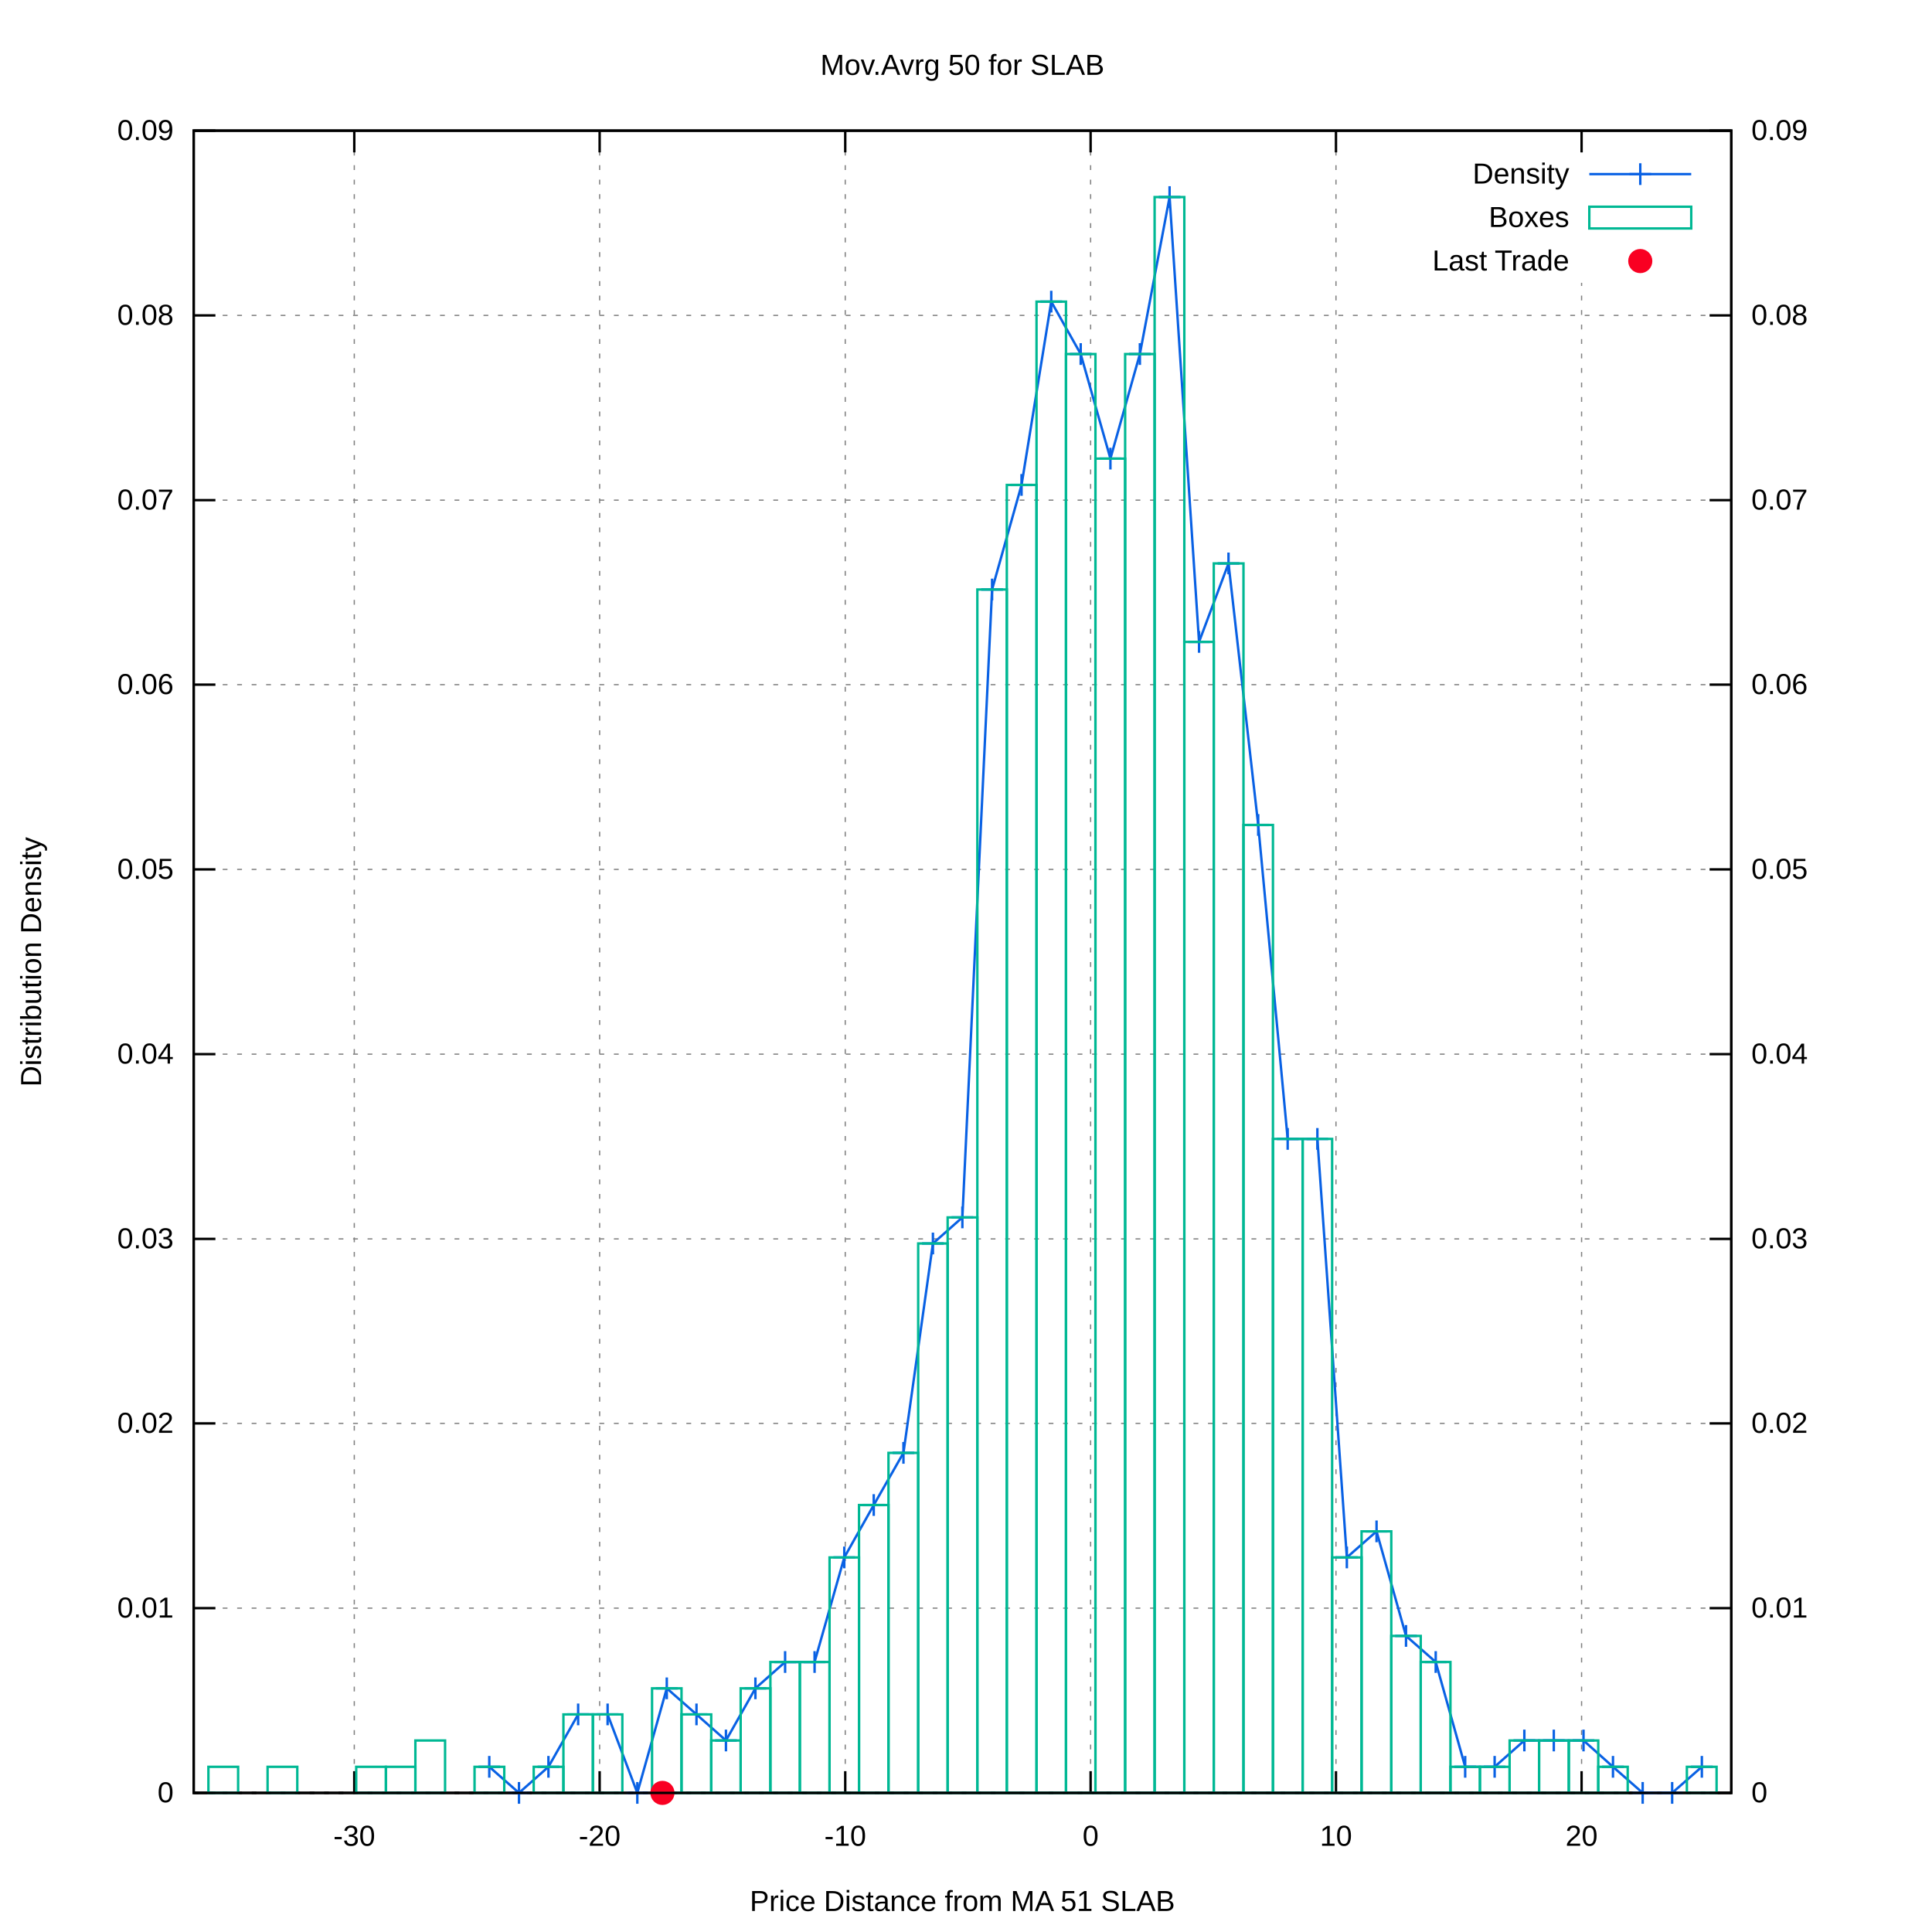
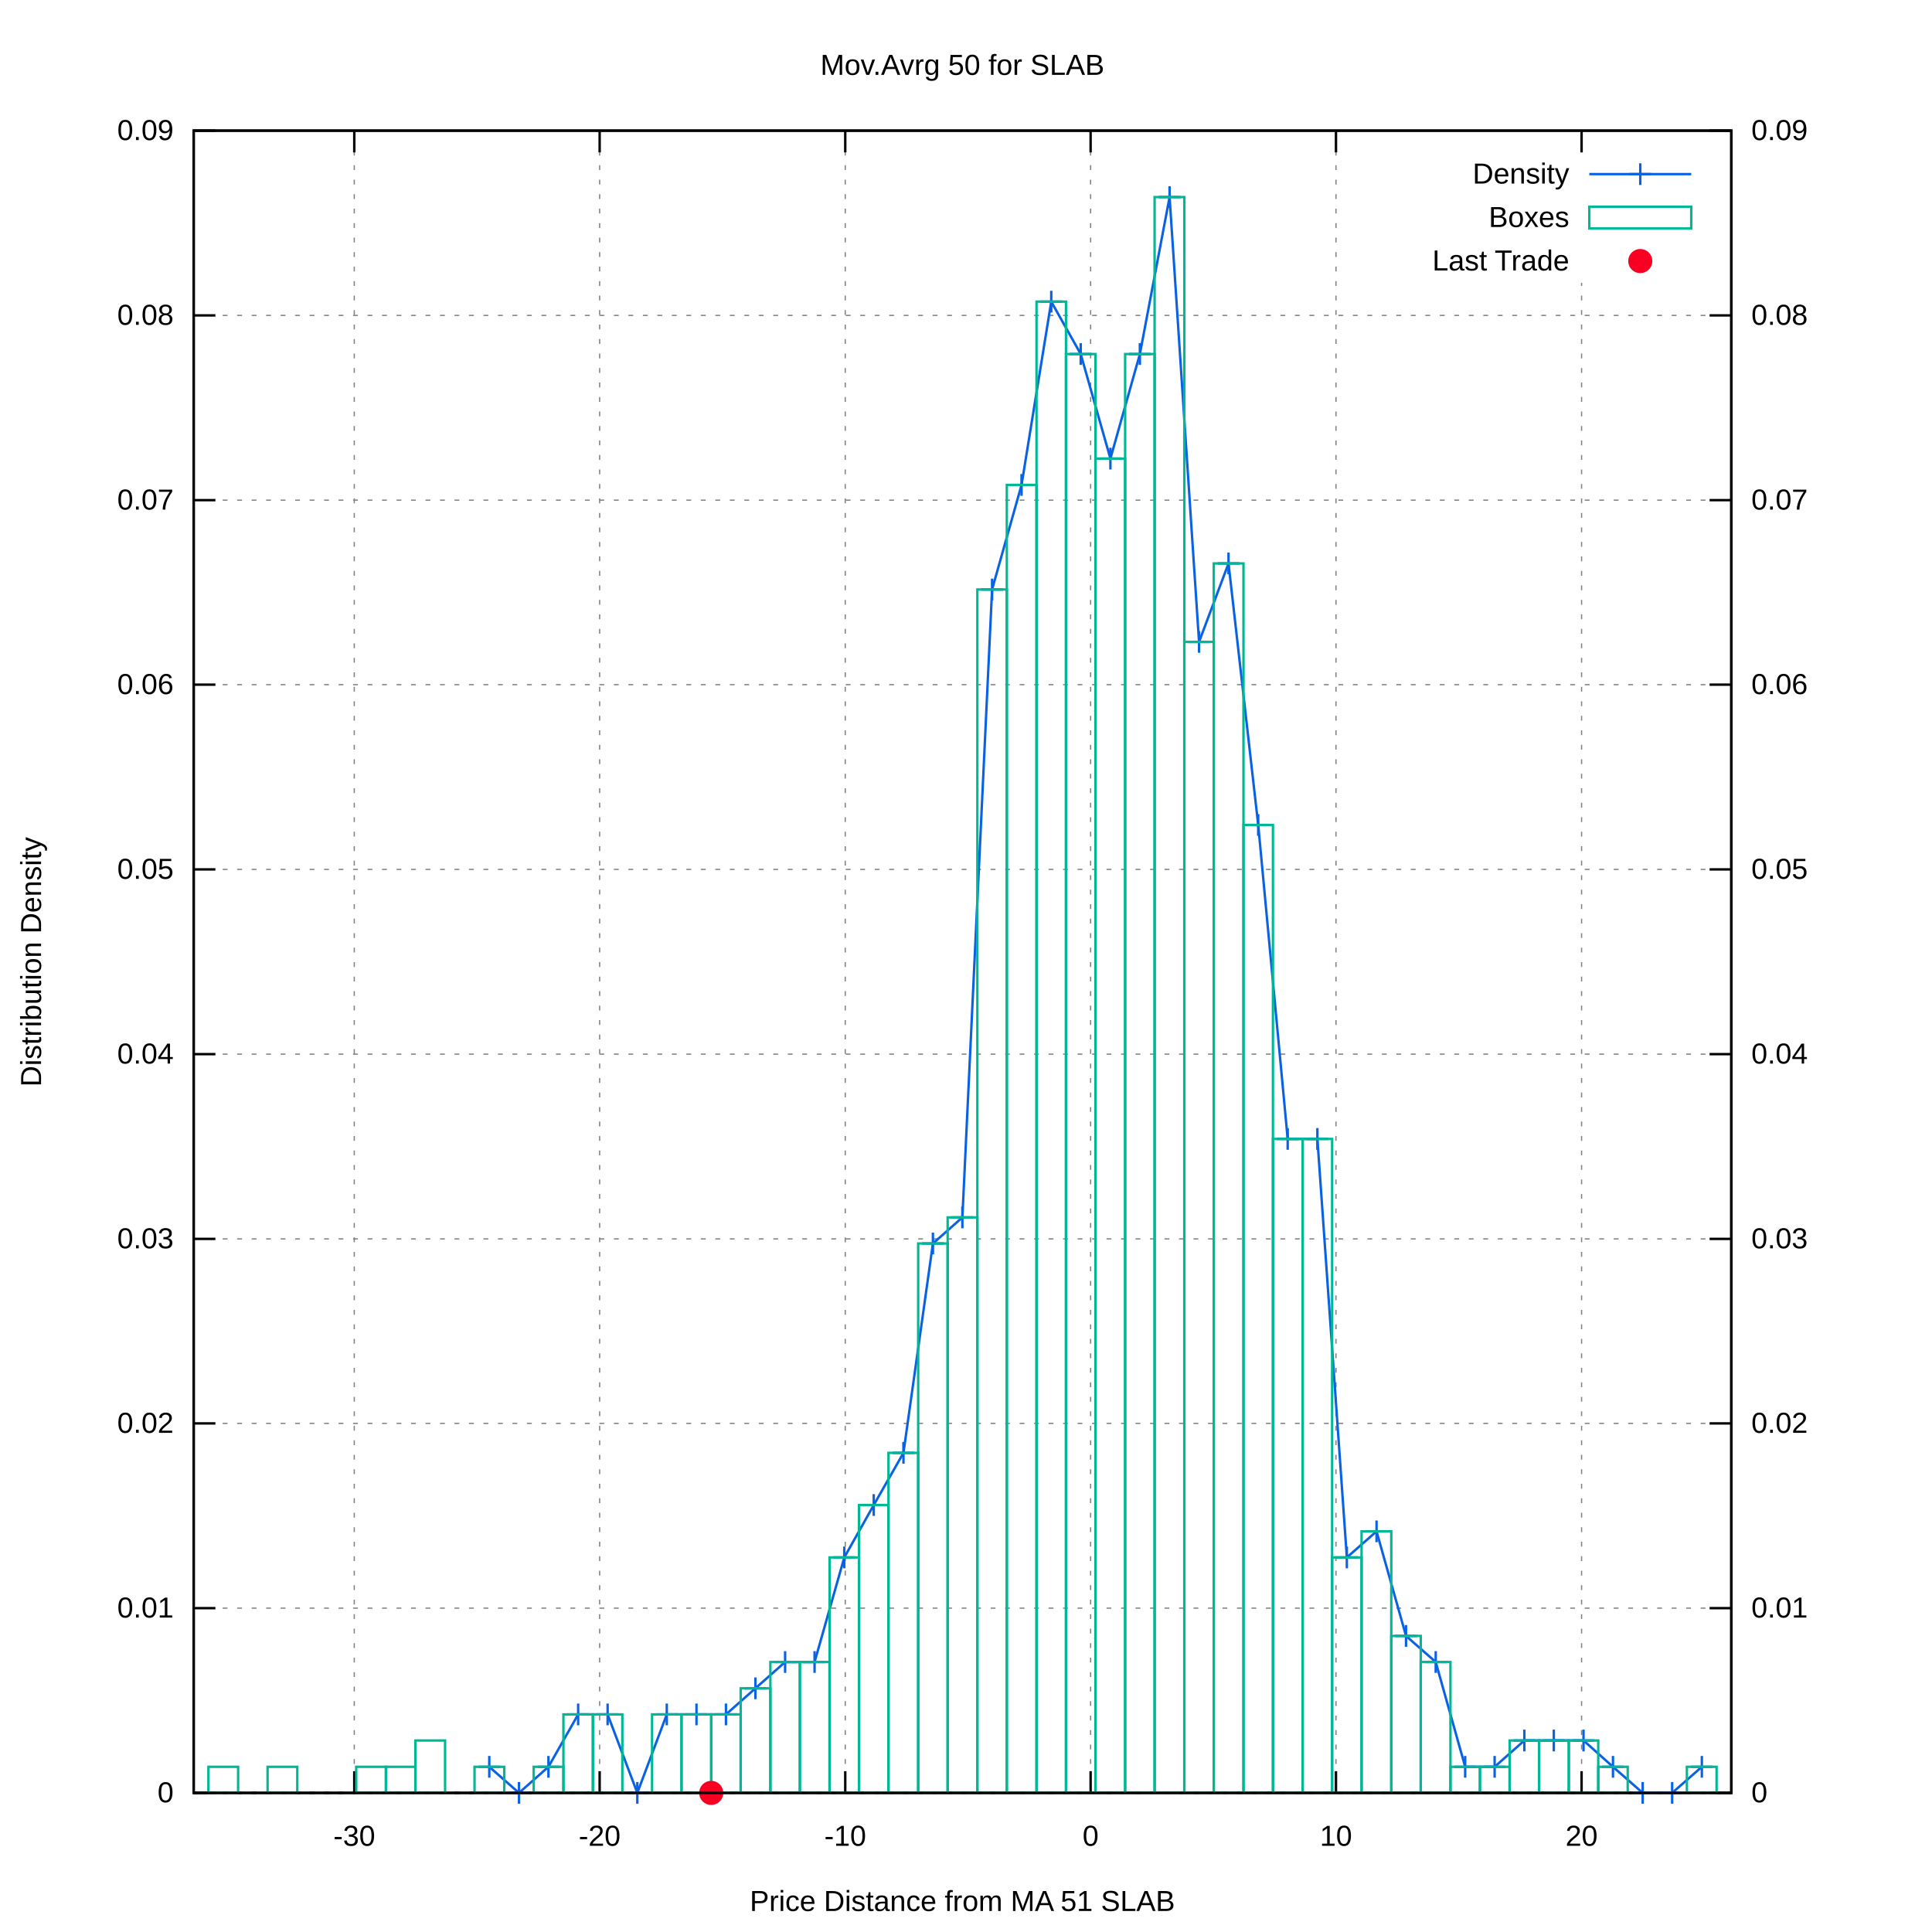
<svg xmlns="http://www.w3.org/2000/svg" xmlns:xlink="http://www.w3.org/1999/xlink" viewBox="0 0 800 800">
  <g id="gnuplot_canvas">
    <rect x="0" y="0" width="800" height="800" fill="#ffffff" />
    <defs>
      <circle id="gpDot" r="0.5" stroke-width="0.5" />
      <path id="gpPt0" stroke-width="0.222" stroke="currentColor" d="M-1,0 h2 M0,-1 v2" />
      <path id="gpPt1" stroke-width="0.222" stroke="currentColor" d="M-1,-1 L1,1 M1,-1 L-1,1" />
      <path id="gpPt2" stroke-width="0.222" stroke="currentColor" d="M-1,0 L1,0 M0,-1 L0,1 M-1,-1 L1,1 M-1,1 L1,-1" />
      <rect id="gpPt3" stroke-width="0.222" stroke="currentColor" x="-1" y="-1" width="2" height="2" />
      <rect id="gpPt4" stroke-width="0.222" stroke="currentColor" fill="currentColor" x="-1" y="-1" width="2" height="2" />
      <circle id="gpPt5" stroke-width="0.222" stroke="currentColor" cx="0" cy="0" r="1" />
      <use xlink:href="#gpPt5" id="gpPt6" fill="currentColor" stroke="none" />
      <path id="gpPt7" stroke-width="0.222" stroke="currentColor" d="M0,-1.33 L-1.33,0.67 L1.33,0.67 z" />
      <use xlink:href="#gpPt7" id="gpPt8" fill="currentColor" stroke="none" />
      <use xlink:href="#gpPt7" id="gpPt9" stroke="currentColor" transform="rotate(180)" />
      <use xlink:href="#gpPt9" id="gpPt10" fill="currentColor" stroke="none" />
      <use xlink:href="#gpPt3" id="gpPt11" stroke="currentColor" transform="rotate(45)" />
      <use xlink:href="#gpPt11" id="gpPt12" fill="currentColor" stroke="none" />
      <path id="gpPt13" stroke-width="0.222" stroke="currentColor" d="M0,1.330 L1.265,0.411 L0.782,-1.067 L-0.782,-1.076 L-1.265,0.411 z" />
      <use xlink:href="#gpPt13" id="gpPt14" fill="currentColor" stroke="none" />
      <filter id="textbox" filterUnits="objectBoundingBox" x="0" y="0" height="1" width="1">
        <feFlood flood-color="#FFFFFF" flood-opacity="1" result="bgnd" />
        <feComposite in="SourceGraphic" in2="bgnd" operator="atop" />
      </filter>
      <filter id="greybox" filterUnits="objectBoundingBox" x="0" y="0" height="1" width="1">
        <feFlood flood-color="lightgrey" flood-opacity="1" result="grey" />
        <feComposite in="SourceGraphic" in2="grey" operator="atop" />
      </filter>
    </defs>
    <g fill="none" color="#FFFFFF" stroke="black" stroke-width="1.00" stroke-linecap="butt" stroke-linejoin="miter">
</g>
    <g fill="none" color="black" stroke="currentColor" stroke-width="1.00" stroke-linecap="butt" stroke-linejoin="miter">
</g>
    <g fill="none" color="black" stroke="black" stroke-width="0.50" stroke-linecap="butt" stroke-linejoin="miter">
</g>
    <g fill="none" color="gray" stroke="currentColor" stroke-width="0.50" stroke-linecap="butt" stroke-linejoin="miter">
      <path stroke="gray" stroke-dasharray="2,4" class="gridline" d="M80.2,742.4 L716.9,742.4  " />
    </g>
    <g fill="none" color="gray" stroke="gray" stroke-width="1.00" stroke-linecap="butt" stroke-linejoin="miter">
</g>
    <g fill="none" color="black" stroke="currentColor" stroke-width="1.00" stroke-linecap="butt" stroke-linejoin="miter">
      <path stroke="black" d="M80.2,742.4 L89.2,742.4  " />
      <g transform="translate(71.9,746.3)" stroke="none" fill="black" font-family="arial" font-size="12.00" text-anchor="end">
        <text>
          <tspan font-family="arial"> 0</tspan>
        </text>
      </g>
    </g>
    <g fill="none" color="black" stroke="currentColor" stroke-width="1.00" stroke-linecap="butt" stroke-linejoin="miter">
</g>
    <g fill="none" color="black" stroke="black" stroke-width="0.50" stroke-linecap="butt" stroke-linejoin="miter">
</g>
    <g fill="none" color="gray" stroke="currentColor" stroke-width="0.50" stroke-linecap="butt" stroke-linejoin="miter">
      <path stroke="gray" stroke-dasharray="2,4" class="gridline" d="M80.2,665.9 L716.9,665.9  " />
    </g>
    <g fill="none" color="gray" stroke="gray" stroke-width="1.00" stroke-linecap="butt" stroke-linejoin="miter">
</g>
    <g fill="none" color="black" stroke="currentColor" stroke-width="1.00" stroke-linecap="butt" stroke-linejoin="miter">
      <path stroke="black" d="M80.2,665.9 L89.2,665.9  " />
      <g transform="translate(71.9,669.8)" stroke="none" fill="black" font-family="arial" font-size="12.00" text-anchor="end">
        <text>
          <tspan font-family="arial"> 0.01</tspan>
        </text>
      </g>
    </g>
    <g fill="none" color="black" stroke="currentColor" stroke-width="1.00" stroke-linecap="butt" stroke-linejoin="miter">
</g>
    <g fill="none" color="black" stroke="black" stroke-width="0.50" stroke-linecap="butt" stroke-linejoin="miter">
</g>
    <g fill="none" color="gray" stroke="currentColor" stroke-width="0.50" stroke-linecap="butt" stroke-linejoin="miter">
      <path stroke="gray" stroke-dasharray="2,4" class="gridline" d="M80.2,589.4 L716.9,589.4  " />
    </g>
    <g fill="none" color="gray" stroke="gray" stroke-width="1.00" stroke-linecap="butt" stroke-linejoin="miter">
</g>
    <g fill="none" color="black" stroke="currentColor" stroke-width="1.00" stroke-linecap="butt" stroke-linejoin="miter">
      <path stroke="black" d="M80.2,589.4 L89.2,589.4  " />
      <g transform="translate(71.9,593.3)" stroke="none" fill="black" font-family="arial" font-size="12.00" text-anchor="end">
        <text>
          <tspan font-family="arial"> 0.02</tspan>
        </text>
      </g>
    </g>
    <g fill="none" color="black" stroke="currentColor" stroke-width="1.00" stroke-linecap="butt" stroke-linejoin="miter">
</g>
    <g fill="none" color="black" stroke="black" stroke-width="0.50" stroke-linecap="butt" stroke-linejoin="miter">
</g>
    <g fill="none" color="gray" stroke="currentColor" stroke-width="0.50" stroke-linecap="butt" stroke-linejoin="miter">
      <path stroke="gray" stroke-dasharray="2,4" class="gridline" d="M80.2,513.0 L716.9,513.0  " />
    </g>
    <g fill="none" color="gray" stroke="gray" stroke-width="1.00" stroke-linecap="butt" stroke-linejoin="miter">
</g>
    <g fill="none" color="black" stroke="currentColor" stroke-width="1.00" stroke-linecap="butt" stroke-linejoin="miter">
      <path stroke="black" d="M80.2,513.0 L89.2,513.0  " />
      <g transform="translate(71.9,516.9)" stroke="none" fill="black" font-family="arial" font-size="12.00" text-anchor="end">
        <text>
          <tspan font-family="arial"> 0.03</tspan>
        </text>
      </g>
    </g>
    <g fill="none" color="black" stroke="currentColor" stroke-width="1.00" stroke-linecap="butt" stroke-linejoin="miter">
</g>
    <g fill="none" color="black" stroke="black" stroke-width="0.50" stroke-linecap="butt" stroke-linejoin="miter">
</g>
    <g fill="none" color="gray" stroke="currentColor" stroke-width="0.50" stroke-linecap="butt" stroke-linejoin="miter">
      <path stroke="gray" stroke-dasharray="2,4" class="gridline" d="M80.2,436.5 L716.9,436.5  " />
    </g>
    <g fill="none" color="gray" stroke="gray" stroke-width="1.00" stroke-linecap="butt" stroke-linejoin="miter">
</g>
    <g fill="none" color="black" stroke="currentColor" stroke-width="1.00" stroke-linecap="butt" stroke-linejoin="miter">
      <path stroke="black" d="M80.2,436.5 L89.2,436.5  " />
      <g transform="translate(71.9,440.4)" stroke="none" fill="black" font-family="arial" font-size="12.00" text-anchor="end">
        <text>
          <tspan font-family="arial"> 0.04</tspan>
        </text>
      </g>
    </g>
    <g fill="none" color="black" stroke="currentColor" stroke-width="1.00" stroke-linecap="butt" stroke-linejoin="miter">
</g>
    <g fill="none" color="black" stroke="black" stroke-width="0.50" stroke-linecap="butt" stroke-linejoin="miter">
</g>
    <g fill="none" color="gray" stroke="currentColor" stroke-width="0.50" stroke-linecap="butt" stroke-linejoin="miter">
      <path stroke="gray" stroke-dasharray="2,4" class="gridline" d="M80.2,360.0 L716.9,360.0  " />
    </g>
    <g fill="none" color="gray" stroke="gray" stroke-width="1.00" stroke-linecap="butt" stroke-linejoin="miter">
</g>
    <g fill="none" color="black" stroke="currentColor" stroke-width="1.00" stroke-linecap="butt" stroke-linejoin="miter">
      <path stroke="black" d="M80.2,360.0 L89.2,360.0  " />
      <g transform="translate(71.9,363.9)" stroke="none" fill="black" font-family="arial" font-size="12.00" text-anchor="end">
        <text>
          <tspan font-family="arial"> 0.05</tspan>
        </text>
      </g>
    </g>
    <g fill="none" color="black" stroke="currentColor" stroke-width="1.00" stroke-linecap="butt" stroke-linejoin="miter">
</g>
    <g fill="none" color="black" stroke="black" stroke-width="0.50" stroke-linecap="butt" stroke-linejoin="miter">
</g>
    <g fill="none" color="gray" stroke="currentColor" stroke-width="0.50" stroke-linecap="butt" stroke-linejoin="miter">
      <path stroke="gray" stroke-dasharray="2,4" class="gridline" d="M80.2,283.5 L716.9,283.5  " />
    </g>
    <g fill="none" color="gray" stroke="gray" stroke-width="1.00" stroke-linecap="butt" stroke-linejoin="miter">
</g>
    <g fill="none" color="black" stroke="currentColor" stroke-width="1.00" stroke-linecap="butt" stroke-linejoin="miter">
      <path stroke="black" d="M80.2,283.5 L89.2,283.5  " />
      <g transform="translate(71.9,287.4)" stroke="none" fill="black" font-family="arial" font-size="12.00" text-anchor="end">
        <text>
          <tspan font-family="arial"> 0.06</tspan>
        </text>
      </g>
    </g>
    <g fill="none" color="black" stroke="currentColor" stroke-width="1.00" stroke-linecap="butt" stroke-linejoin="miter">
</g>
    <g fill="none" color="black" stroke="black" stroke-width="0.50" stroke-linecap="butt" stroke-linejoin="miter">
</g>
    <g fill="none" color="gray" stroke="currentColor" stroke-width="0.50" stroke-linecap="butt" stroke-linejoin="miter">
      <path stroke="gray" stroke-dasharray="2,4" class="gridline" d="M80.2,207.1 L716.9,207.1  " />
    </g>
    <g fill="none" color="gray" stroke="gray" stroke-width="1.00" stroke-linecap="butt" stroke-linejoin="miter">
</g>
    <g fill="none" color="black" stroke="currentColor" stroke-width="1.00" stroke-linecap="butt" stroke-linejoin="miter">
      <path stroke="black" d="M80.2,207.1 L89.2,207.1  " />
      <g transform="translate(71.9,211.0)" stroke="none" fill="black" font-family="arial" font-size="12.00" text-anchor="end">
        <text>
          <tspan font-family="arial"> 0.07</tspan>
        </text>
      </g>
    </g>
    <g fill="none" color="black" stroke="currentColor" stroke-width="1.00" stroke-linecap="butt" stroke-linejoin="miter">
</g>
    <g fill="none" color="black" stroke="black" stroke-width="0.50" stroke-linecap="butt" stroke-linejoin="miter">
</g>
    <g fill="none" color="gray" stroke="currentColor" stroke-width="0.50" stroke-linecap="butt" stroke-linejoin="miter">
      <path stroke="gray" stroke-dasharray="2,4" class="gridline" d="M80.2,130.6 L716.9,130.6  " />
    </g>
    <g fill="none" color="gray" stroke="gray" stroke-width="1.00" stroke-linecap="butt" stroke-linejoin="miter">
</g>
    <g fill="none" color="black" stroke="currentColor" stroke-width="1.00" stroke-linecap="butt" stroke-linejoin="miter">
      <path stroke="black" d="M80.2,130.6 L89.2,130.6  " />
      <g transform="translate(71.9,134.5)" stroke="none" fill="black" font-family="arial" font-size="12.00" text-anchor="end">
        <text>
          <tspan font-family="arial"> 0.08</tspan>
        </text>
      </g>
    </g>
    <g fill="none" color="black" stroke="currentColor" stroke-width="1.00" stroke-linecap="butt" stroke-linejoin="miter">
</g>
    <g fill="none" color="black" stroke="black" stroke-width="0.50" stroke-linecap="butt" stroke-linejoin="miter">
</g>
    <g fill="none" color="gray" stroke="currentColor" stroke-width="0.50" stroke-linecap="butt" stroke-linejoin="miter">
      <path stroke="gray" stroke-dasharray="2,4" class="gridline" d="M80.2,54.1 L716.9,54.1  " />
    </g>
    <g fill="none" color="gray" stroke="gray" stroke-width="1.00" stroke-linecap="butt" stroke-linejoin="miter">
</g>
    <g fill="none" color="black" stroke="currentColor" stroke-width="1.00" stroke-linecap="butt" stroke-linejoin="miter">
      <path stroke="black" d="M80.2,54.1 L89.2,54.1  " />
      <g transform="translate(71.9,58.0)" stroke="none" fill="black" font-family="arial" font-size="12.00" text-anchor="end">
        <text>
          <tspan font-family="arial"> 0.09</tspan>
        </text>
      </g>
    </g>
    <g fill="none" color="black" stroke="currentColor" stroke-width="1.00" stroke-linecap="butt" stroke-linejoin="miter">
</g>
    <g fill="none" color="black" stroke="black" stroke-width="0.50" stroke-linecap="butt" stroke-linejoin="miter">
</g>
    <g fill="none" color="gray" stroke="currentColor" stroke-width="0.50" stroke-linecap="butt" stroke-linejoin="miter">
      <path stroke="gray" stroke-dasharray="2,4" class="gridline" d="M146.7,742.4 L146.7,54.1  " />
    </g>
    <g fill="none" color="gray" stroke="gray" stroke-width="1.00" stroke-linecap="butt" stroke-linejoin="miter">
</g>
    <g fill="none" color="black" stroke="currentColor" stroke-width="1.00" stroke-linecap="butt" stroke-linejoin="miter">
      <path stroke="black" d="M146.7,742.4 L146.7,733.4 M146.7,54.1 L146.7,63.1  " />
      <g transform="translate(146.7,764.3)" stroke="none" fill="black" font-family="arial" font-size="12.00" text-anchor="middle">
        <text>
          <tspan font-family="arial">-30</tspan>
        </text>
      </g>
    </g>
    <g fill="none" color="black" stroke="currentColor" stroke-width="1.00" stroke-linecap="butt" stroke-linejoin="miter">
</g>
    <g fill="none" color="black" stroke="black" stroke-width="0.50" stroke-linecap="butt" stroke-linejoin="miter">
</g>
    <g fill="none" color="gray" stroke="currentColor" stroke-width="0.50" stroke-linecap="butt" stroke-linejoin="miter">
      <path stroke="gray" stroke-dasharray="2,4" class="gridline" d="M248.3,742.4 L248.3,54.1  " />
    </g>
    <g fill="none" color="gray" stroke="gray" stroke-width="1.00" stroke-linecap="butt" stroke-linejoin="miter">
</g>
    <g fill="none" color="black" stroke="currentColor" stroke-width="1.00" stroke-linecap="butt" stroke-linejoin="miter">
      <path stroke="black" d="M248.3,742.4 L248.3,733.4 M248.3,54.1 L248.3,63.1  " />
      <g transform="translate(248.3,764.3)" stroke="none" fill="black" font-family="arial" font-size="12.00" text-anchor="middle">
        <text>
          <tspan font-family="arial">-20</tspan>
        </text>
      </g>
    </g>
    <g fill="none" color="black" stroke="currentColor" stroke-width="1.00" stroke-linecap="butt" stroke-linejoin="miter">
</g>
    <g fill="none" color="black" stroke="black" stroke-width="0.50" stroke-linecap="butt" stroke-linejoin="miter">
</g>
    <g fill="none" color="gray" stroke="currentColor" stroke-width="0.50" stroke-linecap="butt" stroke-linejoin="miter">
      <path stroke="gray" stroke-dasharray="2,4" class="gridline" d="M350.0,742.4 L350.0,54.1  " />
    </g>
    <g fill="none" color="gray" stroke="gray" stroke-width="1.00" stroke-linecap="butt" stroke-linejoin="miter">
</g>
    <g fill="none" color="black" stroke="currentColor" stroke-width="1.00" stroke-linecap="butt" stroke-linejoin="miter">
      <path stroke="black" d="M350.0,742.4 L350.0,733.4 M350.0,54.1 L350.0,63.1  " />
      <g transform="translate(350.0,764.3)" stroke="none" fill="black" font-family="arial" font-size="12.00" text-anchor="middle">
        <text>
          <tspan font-family="arial">-10</tspan>
        </text>
      </g>
    </g>
    <g fill="none" color="black" stroke="currentColor" stroke-width="1.00" stroke-linecap="butt" stroke-linejoin="miter">
</g>
    <g fill="none" color="black" stroke="black" stroke-width="0.50" stroke-linecap="butt" stroke-linejoin="miter">
</g>
    <g fill="none" color="gray" stroke="currentColor" stroke-width="0.50" stroke-linecap="butt" stroke-linejoin="miter">
      <path stroke="gray" stroke-dasharray="2,4" class="gridline" d="M451.6,742.4 L451.6,54.1  " />
    </g>
    <g fill="none" color="gray" stroke="gray" stroke-width="1.00" stroke-linecap="butt" stroke-linejoin="miter">
</g>
    <g fill="none" color="black" stroke="currentColor" stroke-width="1.00" stroke-linecap="butt" stroke-linejoin="miter">
      <path stroke="black" d="M451.6,742.4 L451.6,733.4 M451.6,54.1 L451.6,63.1  " />
      <g transform="translate(451.6,764.3)" stroke="none" fill="black" font-family="arial" font-size="12.00" text-anchor="middle">
        <text>
          <tspan font-family="arial"> 0</tspan>
        </text>
      </g>
    </g>
    <g fill="none" color="black" stroke="currentColor" stroke-width="1.00" stroke-linecap="butt" stroke-linejoin="miter">
</g>
    <g fill="none" color="black" stroke="black" stroke-width="0.50" stroke-linecap="butt" stroke-linejoin="miter">
</g>
    <g fill="none" color="gray" stroke="currentColor" stroke-width="0.50" stroke-linecap="butt" stroke-linejoin="miter">
      <path stroke="gray" stroke-dasharray="2,4" class="gridline" d="M553.2,742.4 L553.2,54.1  " />
    </g>
    <g fill="none" color="gray" stroke="gray" stroke-width="1.00" stroke-linecap="butt" stroke-linejoin="miter">
</g>
    <g fill="none" color="black" stroke="currentColor" stroke-width="1.00" stroke-linecap="butt" stroke-linejoin="miter">
      <path stroke="black" d="M553.2,742.4 L553.2,733.4 M553.2,54.1 L553.2,63.1  " />
      <g transform="translate(553.2,764.3)" stroke="none" fill="black" font-family="arial" font-size="12.00" text-anchor="middle">
        <text>
          <tspan font-family="arial"> 10</tspan>
        </text>
      </g>
    </g>
    <g fill="none" color="black" stroke="currentColor" stroke-width="1.00" stroke-linecap="butt" stroke-linejoin="miter">
</g>
    <g fill="none" color="black" stroke="black" stroke-width="0.50" stroke-linecap="butt" stroke-linejoin="miter">
</g>
    <g fill="none" color="gray" stroke="currentColor" stroke-width="0.50" stroke-linecap="butt" stroke-linejoin="miter">
      <path stroke="gray" stroke-dasharray="2,4" class="gridline" d="M654.9,742.4 L654.9,117.1 M654.9,63.1 L654.9,54.1  " />
    </g>
    <g fill="none" color="gray" stroke="gray" stroke-width="1.00" stroke-linecap="butt" stroke-linejoin="miter">
</g>
    <g fill="none" color="black" stroke="currentColor" stroke-width="1.00" stroke-linecap="butt" stroke-linejoin="miter">
      <path stroke="black" d="M654.9,742.4 L654.9,733.4 M654.9,54.1 L654.9,63.1  " />
      <g transform="translate(654.9,764.3)" stroke="none" fill="black" font-family="arial" font-size="12.00" text-anchor="middle">
        <text>
          <tspan font-family="arial"> 20</tspan>
        </text>
      </g>
    </g>
    <g fill="none" color="black" stroke="currentColor" stroke-width="1.00" stroke-linecap="butt" stroke-linejoin="miter">
      <path stroke="black" d="M716.9,742.4 L707.9,742.4  " />
      <g transform="translate(725.2,746.3)" stroke="none" fill="black" font-family="arial" font-size="12.00" text-anchor="start">
        <text>
          <tspan font-family="arial"> 0</tspan>
        </text>
      </g>
    </g>
    <g fill="none" color="black" stroke="currentColor" stroke-width="1.00" stroke-linecap="butt" stroke-linejoin="miter">
      <path stroke="black" d="M716.9,665.9 L707.9,665.9  " />
      <g transform="translate(725.2,669.8)" stroke="none" fill="black" font-family="arial" font-size="12.00" text-anchor="start">
        <text>
          <tspan font-family="arial"> 0.01</tspan>
        </text>
      </g>
    </g>
    <g fill="none" color="black" stroke="currentColor" stroke-width="1.00" stroke-linecap="butt" stroke-linejoin="miter">
      <path stroke="black" d="M716.9,589.4 L707.9,589.4  " />
      <g transform="translate(725.2,593.3)" stroke="none" fill="black" font-family="arial" font-size="12.00" text-anchor="start">
        <text>
          <tspan font-family="arial"> 0.02</tspan>
        </text>
      </g>
    </g>
    <g fill="none" color="black" stroke="currentColor" stroke-width="1.00" stroke-linecap="butt" stroke-linejoin="miter">
      <path stroke="black" d="M716.9,513.0 L707.9,513.0  " />
      <g transform="translate(725.2,516.9)" stroke="none" fill="black" font-family="arial" font-size="12.00" text-anchor="start">
        <text>
          <tspan font-family="arial"> 0.03</tspan>
        </text>
      </g>
    </g>
    <g fill="none" color="black" stroke="currentColor" stroke-width="1.00" stroke-linecap="butt" stroke-linejoin="miter">
      <path stroke="black" d="M716.9,436.5 L707.9,436.5  " />
      <g transform="translate(725.2,440.4)" stroke="none" fill="black" font-family="arial" font-size="12.00" text-anchor="start">
        <text>
          <tspan font-family="arial"> 0.04</tspan>
        </text>
      </g>
    </g>
    <g fill="none" color="black" stroke="currentColor" stroke-width="1.00" stroke-linecap="butt" stroke-linejoin="miter">
      <path stroke="black" d="M716.9,360.0 L707.9,360.0  " />
      <g transform="translate(725.2,363.9)" stroke="none" fill="black" font-family="arial" font-size="12.00" text-anchor="start">
        <text>
          <tspan font-family="arial"> 0.05</tspan>
        </text>
      </g>
    </g>
    <g fill="none" color="black" stroke="currentColor" stroke-width="1.00" stroke-linecap="butt" stroke-linejoin="miter">
      <path stroke="black" d="M716.9,283.5 L707.9,283.5  " />
      <g transform="translate(725.2,287.4)" stroke="none" fill="black" font-family="arial" font-size="12.00" text-anchor="start">
        <text>
          <tspan font-family="arial"> 0.06</tspan>
        </text>
      </g>
    </g>
    <g fill="none" color="black" stroke="currentColor" stroke-width="1.00" stroke-linecap="butt" stroke-linejoin="miter">
      <path stroke="black" d="M716.9,207.1 L707.9,207.1  " />
      <g transform="translate(725.2,211.0)" stroke="none" fill="black" font-family="arial" font-size="12.00" text-anchor="start">
        <text>
          <tspan font-family="arial"> 0.07</tspan>
        </text>
      </g>
    </g>
    <g fill="none" color="black" stroke="currentColor" stroke-width="1.00" stroke-linecap="butt" stroke-linejoin="miter">
      <path stroke="black" d="M716.9,130.6 L707.9,130.6  " />
      <g transform="translate(725.2,134.5)" stroke="none" fill="black" font-family="arial" font-size="12.00" text-anchor="start">
        <text>
          <tspan font-family="arial"> 0.08</tspan>
        </text>
      </g>
    </g>
    <g fill="none" color="black" stroke="currentColor" stroke-width="1.00" stroke-linecap="butt" stroke-linejoin="miter">
      <path stroke="black" d="M716.9,54.1 L707.9,54.1  " />
      <g transform="translate(725.2,58.0)" stroke="none" fill="black" font-family="arial" font-size="12.00" text-anchor="start">
        <text>
          <tspan font-family="arial"> 0.09</tspan>
        </text>
      </g>
    </g>
    <g fill="none" color="black" stroke="currentColor" stroke-width="1.00" stroke-linecap="butt" stroke-linejoin="miter">
</g>
    <g fill="none" color="gray" stroke="currentColor" stroke-width="1.00" stroke-linecap="butt" stroke-linejoin="miter">
      <path stroke="black" stroke-dasharray="2,4" d="M80.2,742.4 L716.9,742.4  " />
    </g>
    <g fill="none" color="black" stroke="currentColor" stroke-width="1.00" stroke-linecap="butt" stroke-linejoin="miter">
      <path stroke="black" d="M80.2,54.1 L80.2,742.4 L716.9,742.4 L716.9,54.1 L80.2,54.1 Z  " />
    </g>
    <g fill="none" color="black" stroke="currentColor" stroke-width="1.00" stroke-linecap="butt" stroke-linejoin="miter">
      <g transform="translate(17.0,398.3) rotate(270)" stroke="none" fill="black" font-family="arial" font-size="12.00" text-anchor="middle">
        <text>
          <tspan font-family="arial">Distribution Density</tspan>
        </text>
      </g>
    </g>
    <g fill="none" color="black" stroke="currentColor" stroke-width="1.00" stroke-linecap="butt" stroke-linejoin="miter">
      <g transform="translate(398.5,791.3)" stroke="none" fill="black" font-family="arial" font-size="12.00" text-anchor="middle">
        <text>
          <tspan font-family="arial">Price Distance from MA 51 SLAB</tspan>
        </text>
      </g>
    </g>
    <g fill="none" color="black" stroke="currentColor" stroke-width="1.00" stroke-linecap="butt" stroke-linejoin="miter">
      <g transform="translate(398.5,31.0)" stroke="none" fill="black" font-family="arial" font-size="12.00" text-anchor="middle">
        <text>
          <tspan font-family="arial">Mov.Avrg 50 for SLAB </tspan>
        </text>
      </g>
    </g>
    <g id="gnuplot_plot_1">
      <g fill="none" color="black" stroke="currentColor" stroke-width="1.00" stroke-linecap="butt" stroke-linejoin="miter">
        <g transform="translate(649.8,76.0)" stroke="none" fill="black" font-family="arial" font-size="12.00" text-anchor="end">
          <text>
            <tspan font-family="arial">Density</tspan>
          </text>
        </g>
      </g>
      <g fill="none" color="black" stroke="currentColor" stroke-width="1.00" stroke-linecap="butt" stroke-linejoin="miter">
-         <path stroke="rgb(  9,  97, 228)" d="M658.1,72.1 L700.3,72.1 M202.6,731.6 L214.9,742.4 L227.1,731.6 L239.4,709.9 L251.6,709.9 L263.9,742.4   L276.1,699.1 L288.4,709.9 L300.6,720.7 L312.8,699.1 L325.1,688.2 L337.3,688.2 L349.6,644.9 L361.8,623.2   L374.1,601.6 L386.3,514.9 L398.5,504.1 L410.8,244.1 L423.0,200.8 L435.3,124.9 L447.5,146.6 L459.8,189.9   L472.0,146.6 L484.3,81.6 L496.5,265.8 L508.7,233.3 L521.0,341.6 L533.2,471.6 L545.5,471.6 L557.7,644.9   L570.0,634.1 L582.2,677.4 L594.5,688.2 L606.7,731.6 L618.9,731.6 L631.2,720.7 L643.4,720.7 L655.7,720.7   L667.9,731.6 L680.2,742.4 L692.4,742.4 L704.7,731.6  " />
+         <path stroke="rgb(  9,  97, 228)" d="M658.1,72.1 L700.3,72.1 M202.6,731.6 L214.9,742.4 L227.1,731.6 L239.4,709.9 L251.6,709.9 L263.9,742.4   L276.1,709.9 L288.4,709.9 L300.6,709.9 L312.8,699.1 L325.1,688.2 L337.3,688.2 L349.6,644.9 L361.8,623.2   L374.1,601.6 L386.3,514.9 L398.5,504.1 L410.8,244.1 L423.0,200.8 L435.3,124.9 L447.5,146.6 L459.8,189.9   L472.0,146.6 L484.3,81.6 L496.5,265.8 L508.7,233.3 L521.0,341.6 L533.2,471.6 L545.5,471.6 L557.7,644.9   L570.0,634.1 L582.2,677.4 L594.5,688.2 L606.7,731.6 L618.9,731.6 L631.2,720.7 L643.4,720.7 L655.7,720.7   L667.9,731.6 L680.2,742.4 L692.4,742.4 L704.7,731.6  " />
        <use xlink:href="#gpPt0" transform="translate(202.6,731.6) scale(4.50)" color="rgb(  9,  97, 228)" />
        <use xlink:href="#gpPt0" transform="translate(214.9,742.4) scale(4.50)" color="rgb(  9,  97, 228)" />
        <use xlink:href="#gpPt0" transform="translate(227.1,731.6) scale(4.50)" color="rgb(  9,  97, 228)" />
        <use xlink:href="#gpPt0" transform="translate(239.4,709.9) scale(4.50)" color="rgb(  9,  97, 228)" />
        <use xlink:href="#gpPt0" transform="translate(251.6,709.9) scale(4.50)" color="rgb(  9,  97, 228)" />
        <use xlink:href="#gpPt0" transform="translate(263.9,742.4) scale(4.50)" color="rgb(  9,  97, 228)" />
-         <use xlink:href="#gpPt0" transform="translate(276.1,699.1) scale(4.50)" color="rgb(  9,  97, 228)" />
+         <use xlink:href="#gpPt0" transform="translate(276.1,709.9) scale(4.50)" color="rgb(  9,  97, 228)" />
        <use xlink:href="#gpPt0" transform="translate(288.4,709.9) scale(4.50)" color="rgb(  9,  97, 228)" />
-         <use xlink:href="#gpPt0" transform="translate(300.6,720.7) scale(4.50)" color="rgb(  9,  97, 228)" />
+         <use xlink:href="#gpPt0" transform="translate(300.6,709.9) scale(4.50)" color="rgb(  9,  97, 228)" />
        <use xlink:href="#gpPt0" transform="translate(312.8,699.1) scale(4.50)" color="rgb(  9,  97, 228)" />
        <use xlink:href="#gpPt0" transform="translate(325.1,688.2) scale(4.50)" color="rgb(  9,  97, 228)" />
        <use xlink:href="#gpPt0" transform="translate(337.3,688.2) scale(4.50)" color="rgb(  9,  97, 228)" />
        <use xlink:href="#gpPt0" transform="translate(349.6,644.9) scale(4.50)" color="rgb(  9,  97, 228)" />
        <use xlink:href="#gpPt0" transform="translate(361.8,623.2) scale(4.50)" color="rgb(  9,  97, 228)" />
        <use xlink:href="#gpPt0" transform="translate(374.1,601.6) scale(4.50)" color="rgb(  9,  97, 228)" />
        <use xlink:href="#gpPt0" transform="translate(386.3,514.9) scale(4.50)" color="rgb(  9,  97, 228)" />
        <use xlink:href="#gpPt0" transform="translate(398.5,504.1) scale(4.50)" color="rgb(  9,  97, 228)" />
        <use xlink:href="#gpPt0" transform="translate(410.8,244.1) scale(4.50)" color="rgb(  9,  97, 228)" />
        <use xlink:href="#gpPt0" transform="translate(423.0,200.8) scale(4.50)" color="rgb(  9,  97, 228)" />
        <use xlink:href="#gpPt0" transform="translate(435.3,124.9) scale(4.50)" color="rgb(  9,  97, 228)" />
        <use xlink:href="#gpPt0" transform="translate(447.5,146.6) scale(4.50)" color="rgb(  9,  97, 228)" />
        <use xlink:href="#gpPt0" transform="translate(459.8,189.9) scale(4.50)" color="rgb(  9,  97, 228)" />
        <use xlink:href="#gpPt0" transform="translate(472.0,146.6) scale(4.50)" color="rgb(  9,  97, 228)" />
        <use xlink:href="#gpPt0" transform="translate(484.3,81.6) scale(4.50)" color="rgb(  9,  97, 228)" />
        <use xlink:href="#gpPt0" transform="translate(496.5,265.8) scale(4.50)" color="rgb(  9,  97, 228)" />
        <use xlink:href="#gpPt0" transform="translate(508.7,233.3) scale(4.50)" color="rgb(  9,  97, 228)" />
        <use xlink:href="#gpPt0" transform="translate(521.0,341.6) scale(4.50)" color="rgb(  9,  97, 228)" />
        <use xlink:href="#gpPt0" transform="translate(533.2,471.6) scale(4.50)" color="rgb(  9,  97, 228)" />
        <use xlink:href="#gpPt0" transform="translate(545.5,471.6) scale(4.50)" color="rgb(  9,  97, 228)" />
        <use xlink:href="#gpPt0" transform="translate(557.7,644.9) scale(4.50)" color="rgb(  9,  97, 228)" />
        <use xlink:href="#gpPt0" transform="translate(570.0,634.1) scale(4.50)" color="rgb(  9,  97, 228)" />
        <use xlink:href="#gpPt0" transform="translate(582.2,677.4) scale(4.50)" color="rgb(  9,  97, 228)" />
        <use xlink:href="#gpPt0" transform="translate(594.5,688.2) scale(4.50)" color="rgb(  9,  97, 228)" />
        <use xlink:href="#gpPt0" transform="translate(606.7,731.6) scale(4.50)" color="rgb(  9,  97, 228)" />
        <use xlink:href="#gpPt0" transform="translate(618.9,731.6) scale(4.50)" color="rgb(  9,  97, 228)" />
        <use xlink:href="#gpPt0" transform="translate(631.2,720.7) scale(4.50)" color="rgb(  9,  97, 228)" />
        <use xlink:href="#gpPt0" transform="translate(643.4,720.7) scale(4.50)" color="rgb(  9,  97, 228)" />
        <use xlink:href="#gpPt0" transform="translate(655.7,720.7) scale(4.50)" color="rgb(  9,  97, 228)" />
        <use xlink:href="#gpPt0" transform="translate(667.9,731.6) scale(4.50)" color="rgb(  9,  97, 228)" />
        <use xlink:href="#gpPt0" transform="translate(680.2,742.4) scale(4.50)" color="rgb(  9,  97, 228)" />
        <use xlink:href="#gpPt0" transform="translate(692.4,742.4) scale(4.50)" color="rgb(  9,  97, 228)" />
        <use xlink:href="#gpPt0" transform="translate(704.7,731.6) scale(4.50)" color="rgb(  9,  97, 228)" />
        <use xlink:href="#gpPt0" transform="translate(679.2,72.1) scale(4.50)" color="rgb(  9,  97, 228)" />
      </g>
    </g>
    <g id="gnuplot_plot_2">
      <g fill="none" color="black" stroke="currentColor" stroke-width="1.00" stroke-linecap="butt" stroke-linejoin="miter">
        <g transform="translate(649.8,94.0)" stroke="none" fill="black" font-family="arial" font-size="12.00" text-anchor="end">
          <text>
            <tspan font-family="arial">Boxes</tspan>
          </text>
        </g>
      </g>
      <g fill="none" color="black" stroke="currentColor" stroke-width="1.00" stroke-linecap="butt" stroke-linejoin="miter">
        <path stroke="rgb(  0, 184, 148)" d="M658.1,94.6 L700.3,94.6 L700.3,85.6 L658.1,85.6 L658.1,94.6 Z  " />
        <path stroke="rgb(  0, 184, 148)" d="M86.3,742.4 L86.3,731.6 L98.6,731.6 L98.6,742.4 L86.3,742.4 Z  " />
        <path stroke="rgb(  0, 184, 148)" d="M110.8,742.4 L110.8,731.6 L123.1,731.6 L123.1,742.4 L110.8,742.4 Z  " />
        <path stroke="rgb(  0, 184, 148)" d="M147.5,742.4 L147.5,731.6 L159.8,731.6 L159.8,742.4 L147.5,742.4 Z  " />
        <path stroke="rgb(  0, 184, 148)" d="M159.8,742.4 L159.8,731.6 L172.0,731.6 L172.0,742.4 L159.8,742.4 Z  " />
        <path stroke="rgb(  0, 184, 148)" d="M172.0,742.4 L172.0,720.7 L184.3,720.7 L184.3,742.4 L172.0,742.4 Z  " />
        <path stroke="rgb(  0, 184, 148)" d="M196.5,742.4 L196.5,731.6 L208.8,731.6 L208.8,742.4 L196.5,742.4 Z  " />
        <path stroke="rgb(  0, 184, 148)" d="M221.0,742.4 L221.0,731.6 L233.3,731.6 L233.3,742.4 L221.0,742.4 Z  " />
        <path stroke="rgb(  0, 184, 148)" d="M233.3,742.4 L233.3,709.9 L245.5,709.9 L245.5,742.4 L233.3,742.4 Z  " />
        <path stroke="rgb(  0, 184, 148)" d="M245.5,742.4 L245.5,709.9 L257.7,709.9 L257.7,742.4 L245.5,742.4 Z  " />
-         <path stroke="rgb(  0, 184, 148)" d="M270.0,742.4 L270.0,699.1 L282.2,699.1 L282.2,742.4 L270.0,742.4 Z  " />
+         <path stroke="rgb(  0, 184, 148)" d="M270.0,742.4 L270.0,709.9 L282.2,709.9 L282.2,742.4 L270.0,742.4 Z  " />
        <path stroke="rgb(  0, 184, 148)" d="M282.2,742.4 L282.2,709.9 L294.5,709.9 L294.5,742.4 L282.2,742.4 Z  " />
-         <path stroke="rgb(  0, 184, 148)" d="M294.5,742.4 L294.5,720.7 L306.7,720.7 L306.7,742.4 L294.5,742.4 Z  " />
+         <path stroke="rgb(  0, 184, 148)" d="M294.5,742.4 L294.5,709.9 L306.7,709.9 L306.7,742.4 L294.5,742.4 Z  " />
        <path stroke="rgb(  0, 184, 148)" d="M306.7,742.4 L306.7,699.1 L319.0,699.1 L319.0,742.4 L306.7,742.4 Z  " />
        <path stroke="rgb(  0, 184, 148)" d="M319.0,742.4 L319.0,688.2 L331.2,688.2 L331.2,742.4 L319.0,742.4 Z  " />
        <path stroke="rgb(  0, 184, 148)" d="M331.2,742.4 L331.2,688.2 L343.5,688.2 L343.5,742.4 L331.2,742.4 Z  " />
        <path stroke="rgb(  0, 184, 148)" d="M343.5,742.4 L343.5,644.9 L355.7,644.9 L355.7,742.4 L343.5,742.4 Z  " />
        <path stroke="rgb(  0, 184, 148)" d="M355.7,742.4 L355.7,623.2 L367.9,623.2 L367.9,742.4 L355.7,742.4 Z  " />
        <path stroke="rgb(  0, 184, 148)" d="M367.9,742.4 L367.9,601.6 L380.2,601.6 L380.2,742.4 L367.9,742.4 Z  " />
        <path stroke="rgb(  0, 184, 148)" d="M380.2,742.4 L380.2,514.9 L392.4,514.9 L392.4,742.4 L380.2,742.4 Z  " />
        <path stroke="rgb(  0, 184, 148)" d="M392.4,742.4 L392.4,504.1 L404.7,504.1 L404.7,742.4 L392.4,742.4 Z  " />
        <path stroke="rgb(  0, 184, 148)" d="M404.7,742.4 L404.7,244.1 L416.9,244.1 L416.9,742.4 L404.7,742.4 Z  " />
        <path stroke="rgb(  0, 184, 148)" d="M416.9,742.4 L416.9,200.8 L429.2,200.8 L429.2,742.4 L416.9,742.4 Z  " />
        <path stroke="rgb(  0, 184, 148)" d="M429.2,742.4 L429.2,124.9 L441.4,124.9 L441.4,742.4 L429.2,742.4 Z  " />
        <path stroke="rgb(  0, 184, 148)" d="M441.4,742.4 L441.4,146.6 L453.6,146.6 L453.6,742.4 L441.4,742.4 Z  " />
        <path stroke="rgb(  0, 184, 148)" d="M453.6,742.4 L453.6,189.9 L465.9,189.9 L465.9,742.4 L453.6,742.4 Z  " />
        <path stroke="rgb(  0, 184, 148)" d="M465.9,742.4 L465.9,146.6 L478.1,146.6 L478.1,742.4 L465.9,742.4 Z  " />
        <path stroke="rgb(  0, 184, 148)" d="M478.1,742.4 L478.1,81.6 L490.4,81.6 L490.4,742.4 L478.1,742.4 Z  " />
        <path stroke="rgb(  0, 184, 148)" d="M490.4,742.4 L490.4,265.8 L502.6,265.8 L502.6,742.4 L490.4,742.4 Z  " />
        <path stroke="rgb(  0, 184, 148)" d="M502.6,742.4 L502.6,233.3 L514.9,233.3 L514.9,742.4 L502.6,742.4 Z  " />
        <path stroke="rgb(  0, 184, 148)" d="M514.9,742.4 L514.9,341.6 L527.1,341.6 L527.1,742.4 L514.9,742.4 Z  " />
        <path stroke="rgb(  0, 184, 148)" d="M527.1,742.4 L527.1,471.6 L539.4,471.6 L539.4,742.4 L527.1,742.4 Z  " />
        <path stroke="rgb(  0, 184, 148)" d="M539.4,742.4 L539.4,471.6 L551.6,471.6 L551.6,742.4 L539.4,742.4 Z  " />
        <path stroke="rgb(  0, 184, 148)" d="M551.6,742.4 L551.6,644.9 L563.8,644.9 L563.8,742.4 L551.6,742.4 Z  " />
        <path stroke="rgb(  0, 184, 148)" d="M563.8,742.4 L563.8,634.1 L576.1,634.1 L576.1,742.4 L563.8,742.4 Z  " />
        <path stroke="rgb(  0, 184, 148)" d="M576.1,742.4 L576.1,677.4 L588.3,677.4 L588.3,742.4 L576.1,742.4 Z  " />
        <path stroke="rgb(  0, 184, 148)" d="M588.3,742.4 L588.3,688.2 L600.6,688.2 L600.6,742.4 L588.3,742.4 Z  " />
        <path stroke="rgb(  0, 184, 148)" d="M600.6,742.4 L600.6,731.6 L612.8,731.6 L612.8,742.4 L600.6,742.4 Z  " />
        <path stroke="rgb(  0, 184, 148)" d="M612.8,742.4 L612.8,731.6 L625.1,731.6 L625.1,742.4 L612.8,742.4 Z  " />
        <path stroke="rgb(  0, 184, 148)" d="M625.1,742.4 L625.1,720.7 L637.3,720.7 L637.3,742.4 L625.1,742.4 Z  " />
        <path stroke="rgb(  0, 184, 148)" d="M637.3,742.4 L637.3,720.7 L649.6,720.7 L649.6,742.4 L637.3,742.4 Z  " />
        <path stroke="rgb(  0, 184, 148)" d="M649.6,742.4 L649.6,720.7 L661.8,720.7 L661.8,742.4 L649.6,742.4 Z  " />
        <path stroke="rgb(  0, 184, 148)" d="M661.8,742.4 L661.8,731.6 L674.0,731.6 L674.0,742.4 L661.8,742.4 Z  " />
        <path stroke="rgb(  0, 184, 148)" d="M698.5,742.4 L698.5,731.6 L710.8,731.6 L710.8,742.4 L698.5,742.4 Z  " />
      </g>
    </g>
    <g id="gnuplot_plot_3">
      <g fill="none" color="black" stroke="currentColor" stroke-width="1.00" stroke-linecap="butt" stroke-linejoin="miter">
        <g transform="translate(649.8,112.0)" stroke="none" fill="black" font-family="arial" font-size="12.00" text-anchor="end">
          <text>
            <tspan font-family="arial">Last Trade</tspan>
          </text>
        </g>
      </g>
      <g fill="none" color="black" stroke="currentColor" stroke-width="1.00" stroke-linecap="butt" stroke-linejoin="miter">
-         <use xlink:href="#gpPt6" transform="translate(274.3,742.4) scale(4.50)" color="rgb(249,   0,  34)" />
+         <use xlink:href="#gpPt6" transform="translate(294.5,742.4) scale(4.50)" color="rgb(249,   0,  34)" />
        <use xlink:href="#gpPt6" transform="translate(679.2,108.1) scale(4.50)" color="rgb(249,   0,  34)" />
      </g>
    </g>
    <g fill="none" color="#FFFFFF" stroke="rgb(249,   0,  34)" stroke-width="2.00" stroke-linecap="butt" stroke-linejoin="miter">
</g>
    <g fill="none" color="black" stroke="currentColor" stroke-width="2.00" stroke-linecap="butt" stroke-linejoin="miter">
</g>
    <g fill="none" color="black" stroke="black" stroke-width="1.00" stroke-linecap="butt" stroke-linejoin="miter">
</g>
    <g fill="none" color="black" stroke="currentColor" stroke-width="1.00" stroke-linecap="butt" stroke-linejoin="miter">
      <path stroke="black" d="M80.2,54.1 L80.2,742.4 L716.9,742.4 L716.9,54.1 L80.2,54.1 Z  " />
    </g>
    <g fill="none" color="black" stroke="currentColor" stroke-width="1.00" stroke-linecap="butt" stroke-linejoin="miter">
</g>
  </g>
</svg>
